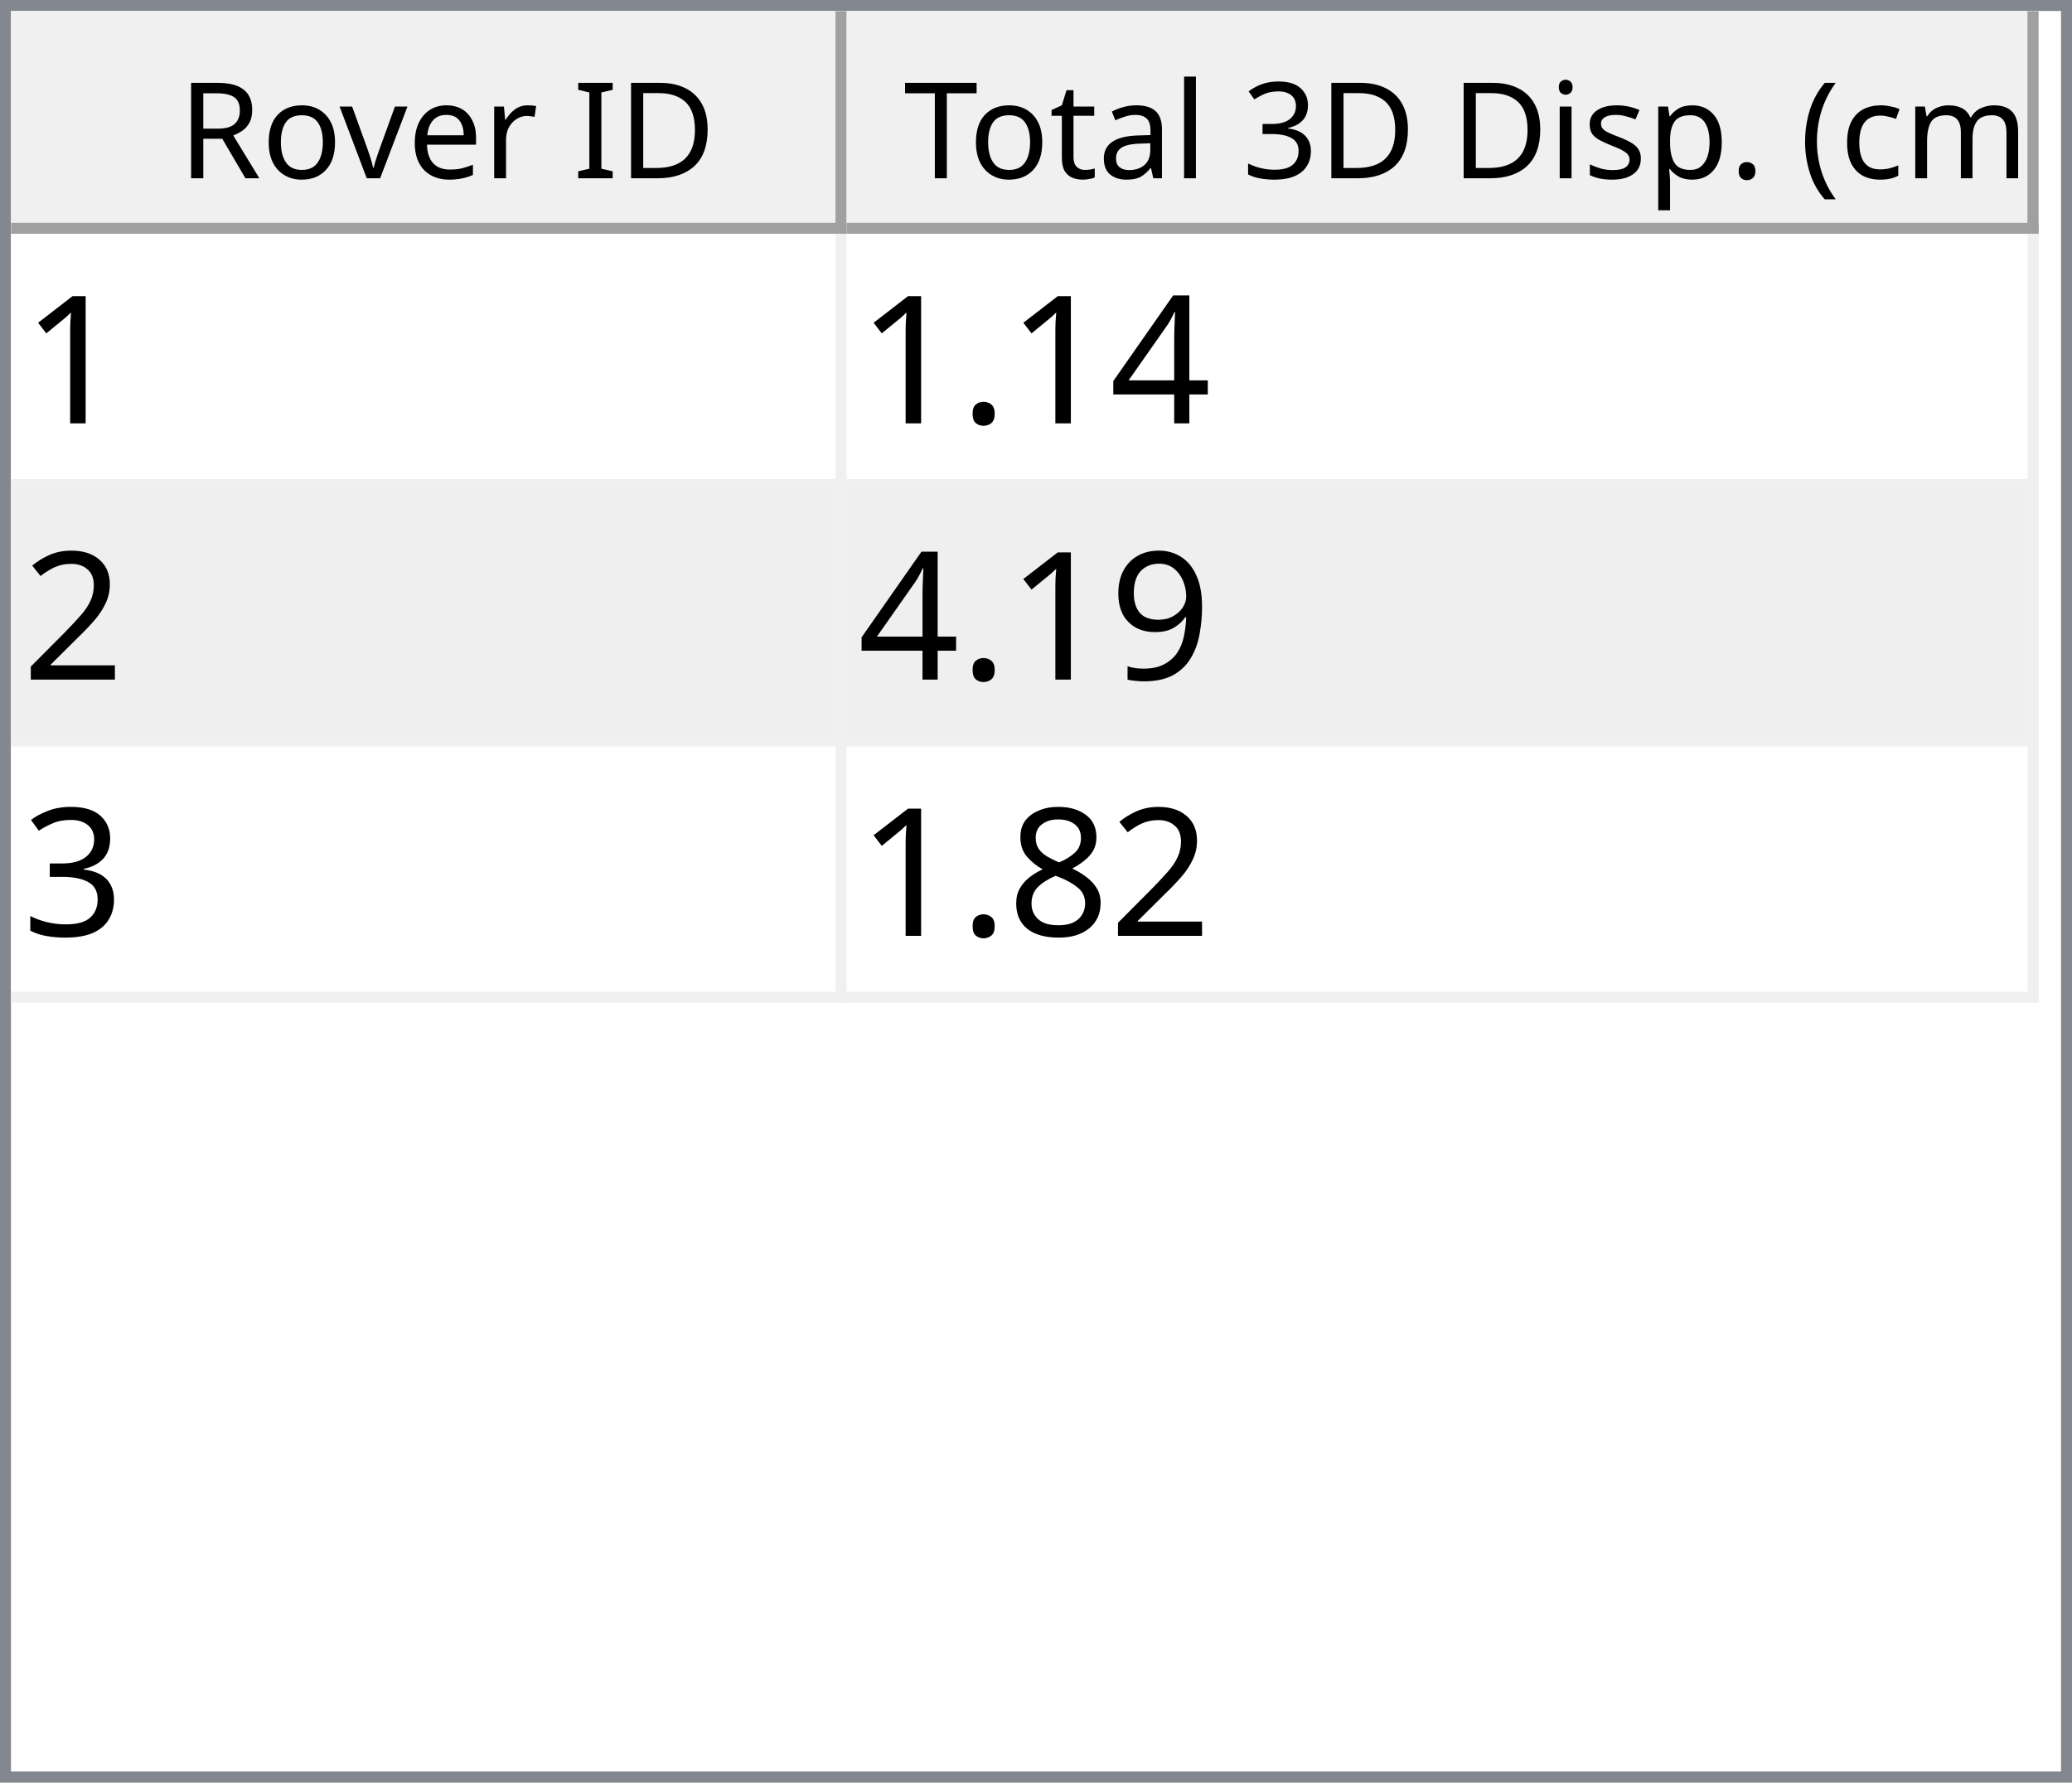
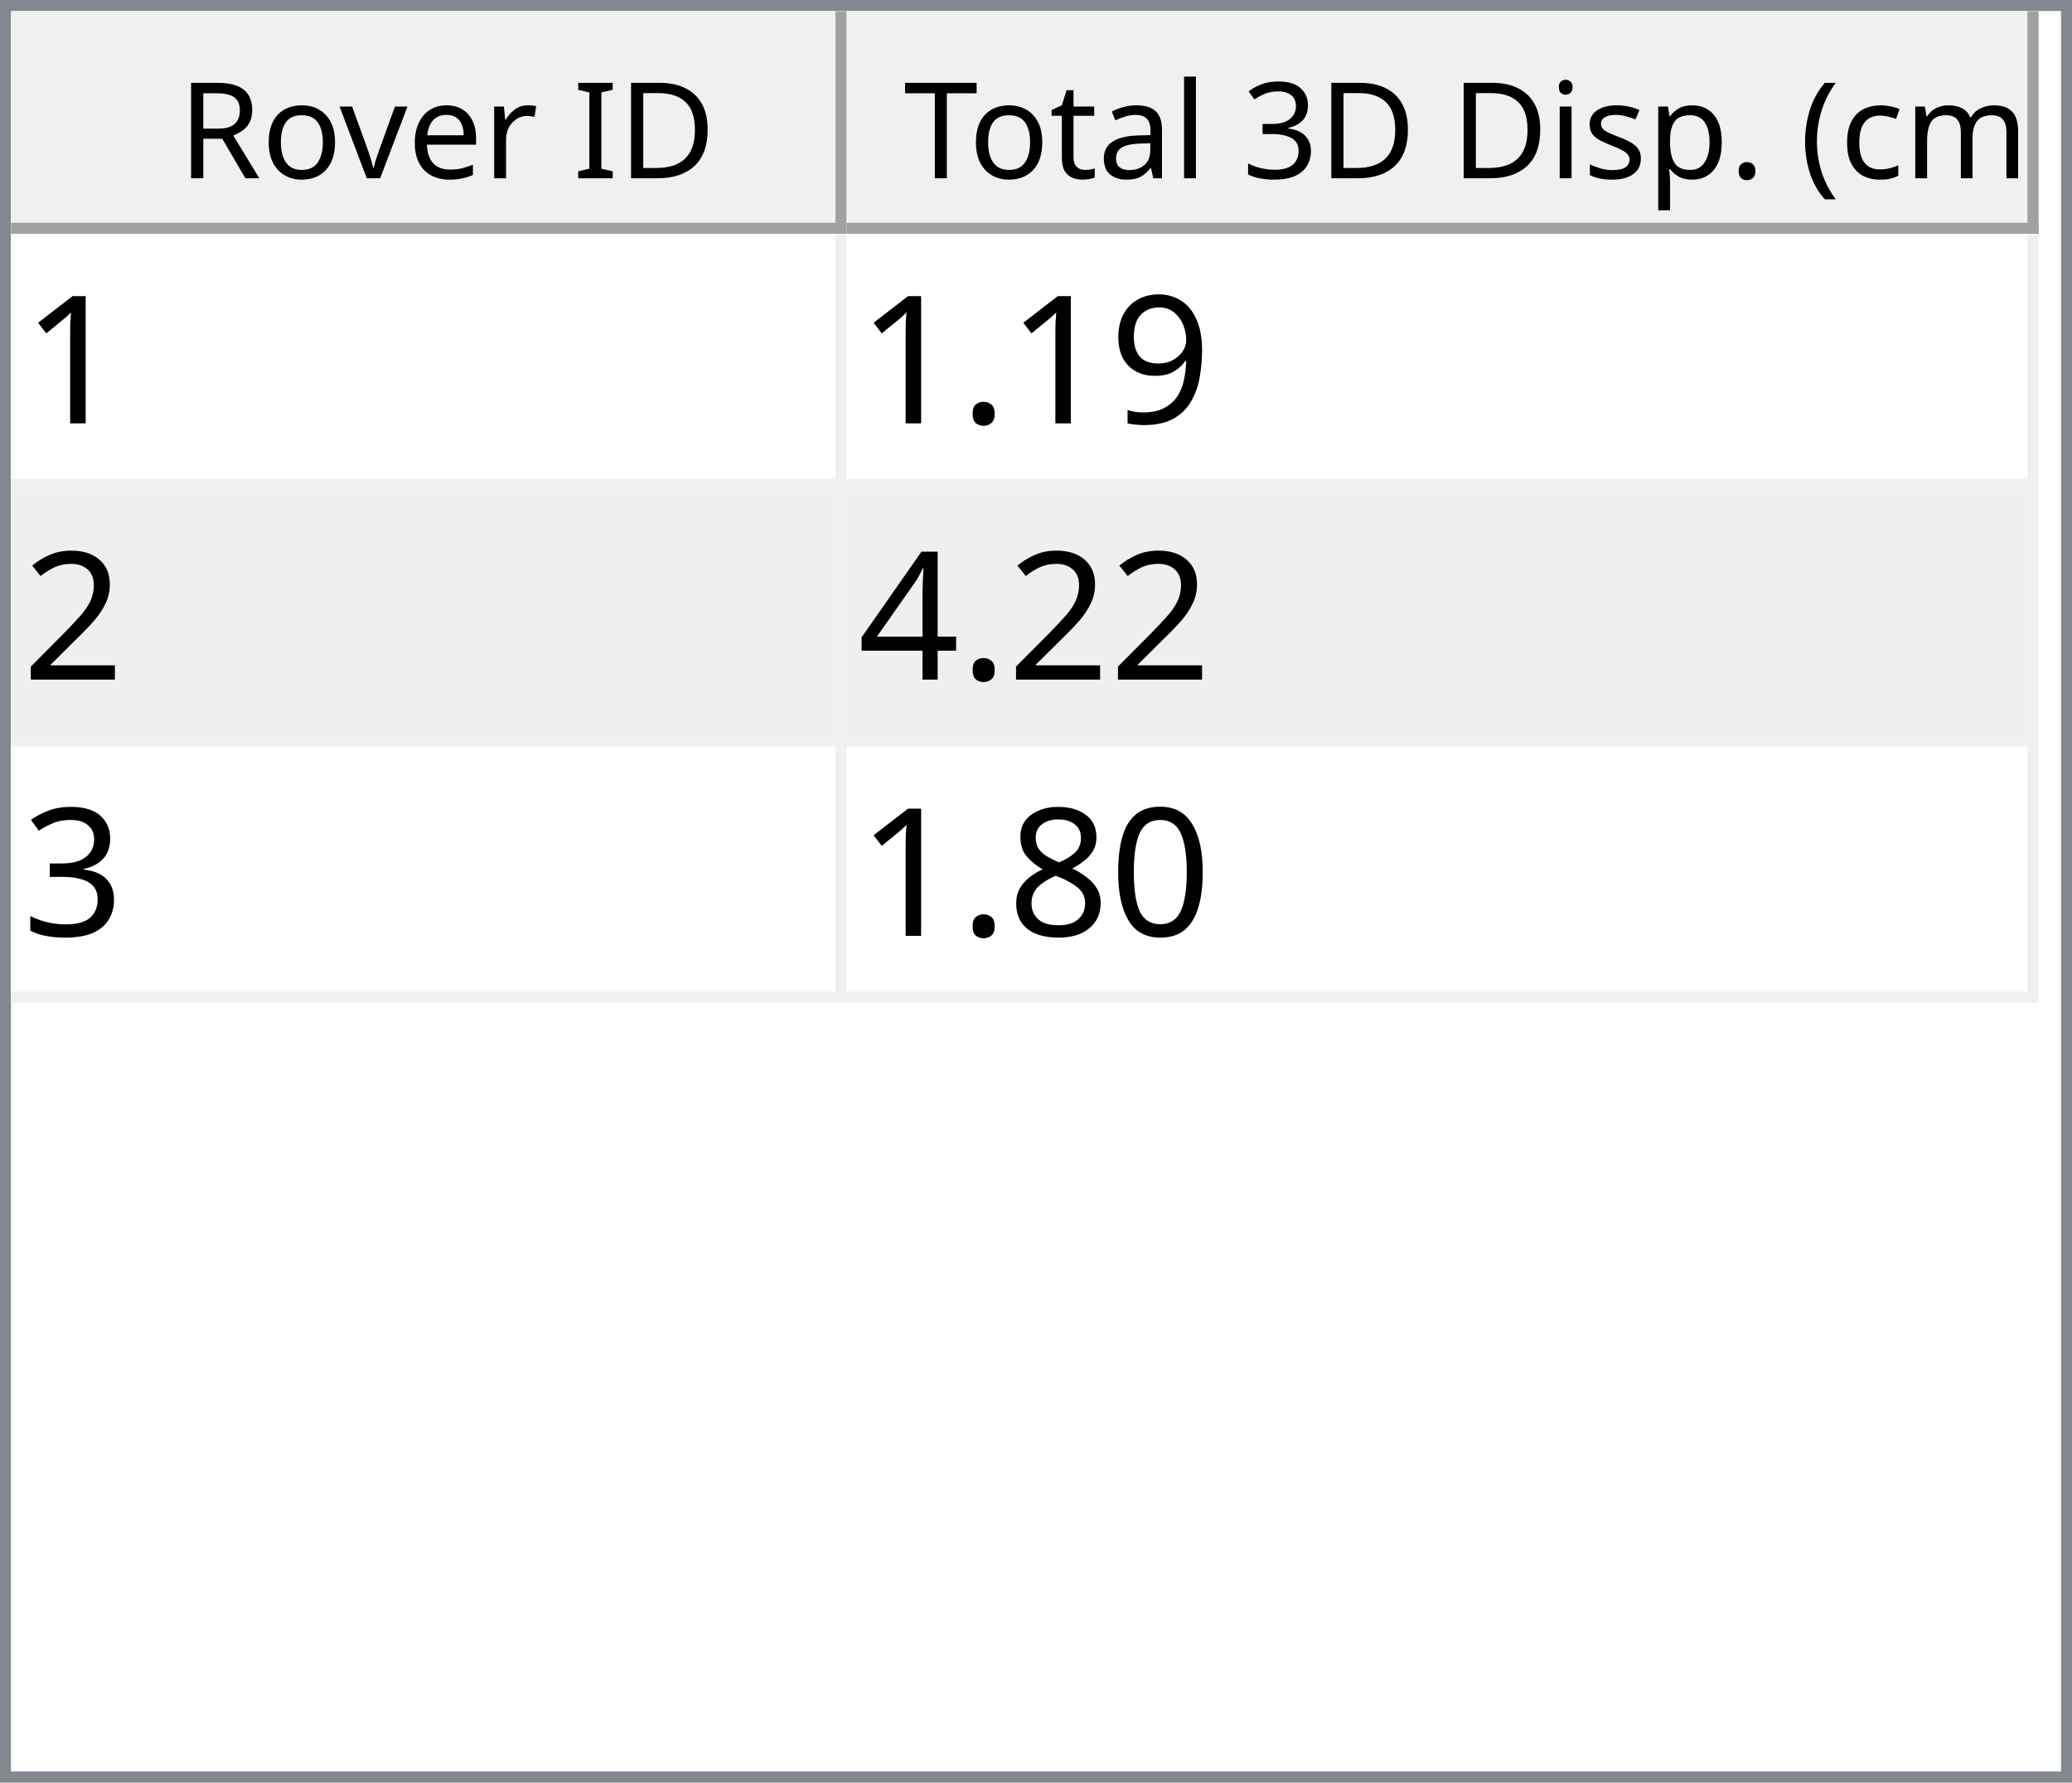
<svg xmlns="http://www.w3.org/2000/svg" style="fill-opacity:1; color-rendering:auto; color-interpolation:auto; text-rendering:auto; stroke:black; stroke-linecap:square; stroke-miterlimit:10; shape-rendering:auto; stroke-opacity:1; fill:black; stroke-dasharray:none; font-weight:normal; stroke-width:1; font-family:'Dialog'; font-style:normal; stroke-linejoin:miter; font-size:12px; stroke-dashoffset:0; image-rendering:auto;" width="186" height="160">
  <defs id="genericDefs" />
  <g>
    <defs id="defs1">
      <clipPath clipPathUnits="userSpaceOnUse" id="clipPath1">
        <path d="M0 0 L186 0 L186 160 L0 160 L0 0 Z" />
      </clipPath>
      <clipPath clipPathUnits="userSpaceOnUse" id="clipPath2">
        <path d="M0 0 L0 160 L186 160 L186 0 Z" />
      </clipPath>
      <clipPath clipPathUnits="userSpaceOnUse" id="clipPath3">
        <path d="M0 0 L0 20 L184 20 L184 0 Z" />
      </clipPath>
      <clipPath clipPathUnits="userSpaceOnUse" id="clipPath4">
        <path d="M0 0 L0 20 L75 20 L75 0 Z" />
      </clipPath>
      <clipPath clipPathUnits="userSpaceOnUse" id="clipPath5">
        <path d="M1 1 L1 19 L74 19 L74 1 Z" />
      </clipPath>
      <clipPath clipPathUnits="userSpaceOnUse" id="clipPath6">
        <path d="M0 0 L0 18 L73 18 L73 0 Z" />
      </clipPath>
      <clipPath clipPathUnits="userSpaceOnUse" id="clipPath7">
        <path d="M-0.5 -0.5 L-0.5 19.5 L74.5 19.5 L74.5 -0.5 Z" />
      </clipPath>
      <clipPath clipPathUnits="userSpaceOnUse" id="clipPath8">
        <path d="M0 0 L0 20 L107 20 L107 0 Z" />
      </clipPath>
      <clipPath clipPathUnits="userSpaceOnUse" id="clipPath9">
        <path d="M1 1 L1 19 L106 19 L106 1 Z" />
      </clipPath>
      <clipPath clipPathUnits="userSpaceOnUse" id="clipPath10">
        <path d="M0 0 L0 18 L105 18 L105 0 Z" />
      </clipPath>
      <clipPath clipPathUnits="userSpaceOnUse" id="clipPath11">
        <path d="M-0.5 -0.5 L-0.5 19.5 L106.5 19.5 L106.5 -0.5 Z" />
      </clipPath>
      <clipPath clipPathUnits="userSpaceOnUse" id="clipPath12">
        <path d="M0 0 L0 138 L184 138 L184 0 Z" />
      </clipPath>
      <clipPath clipPathUnits="userSpaceOnUse" id="clipPath13">
        <path d="M0 0 L0 69 L182 69 L182 0 Z" />
      </clipPath>
      <clipPath clipPathUnits="userSpaceOnUse" id="clipPath14">
        <path d="M-0.5 -0.5 L-0.5 68.5 L181.5 68.5 L181.5 -0.5 Z" />
      </clipPath>
      <clipPath clipPathUnits="userSpaceOnUse" id="clipPath15">
        <path d="M0 0 L0 22 L74 22 L74 0 Z" />
      </clipPath>
      <clipPath clipPathUnits="userSpaceOnUse" id="clipPath16">
        <path d="M0 0 L0 22 L106 22 L106 0 Z" />
      </clipPath>
      <font horiz-adv-x="64.551" id="font1">
        <font-face ascent="107.91" descent="25.098" units-per-em="100" style="font-style:normal; font-family:Segoe UI; font-weight:normal;" />
        <missing-glyph horiz-adv-x="64.551" d="M8.109 0 L8.109 68.266 L56.453 68.266 L56.453 0 L8.109 0 ZM15.328 7.234 L49.219 7.234 L49.219 61.031 L15.328 61.031 L15.328 7.234 Z" />
        <glyph unicode="D" horiz-adv-x="70.117" d="M9.188 0 L9.188 70.016 L28.516 70.016 Q65.531 70.016 65.531 35.891 Q65.531 19.672 55.25 9.836 Q44.969 0 27.734 0 L9.188 0 ZM17.391 62.594 L17.391 7.422 L27.828 7.422 Q41.609 7.422 49.273 14.797 Q56.938 22.172 56.938 35.688 Q56.938 62.594 28.328 62.594 L17.391 62.594 Z" />
        <glyph unicode="I" horiz-adv-x="26.611" d="M17.391 0 L9.188 0 L9.188 70.016 L17.391 70.016 L17.391 0 Z" />
        <glyph unicode=" " horiz-adv-x="27.393" d="" />
        <glyph unicode="r" horiz-adv-x="34.766" d="M34.188 41.891 Q32.078 43.5 28.125 43.5 Q23 43.5 19.555 38.672 Q16.109 33.844 16.109 25.484 L16.109 0 L8.109 0 L8.109 50 L16.109 50 L16.109 39.703 L16.312 39.703 Q18.016 44.969 21.531 47.922 Q25.047 50.875 29.391 50.875 Q32.516 50.875 34.188 50.203 L34.188 41.891 Z" />
        <glyph unicode="e" horiz-adv-x="52.295" d="M48.297 23 L12.984 23 Q13.188 14.656 17.484 10.109 Q21.781 5.562 29.297 5.562 Q37.75 5.562 44.828 11.141 L44.828 3.609 Q38.234 -1.172 27.391 -1.172 Q16.797 -1.172 10.742 5.641 Q4.688 12.453 4.688 24.812 Q4.688 36.469 11.305 43.82 Q17.922 51.172 27.734 51.172 Q37.547 51.172 42.922 44.828 Q48.297 38.484 48.297 27.203 L48.297 23 ZM40.094 29.781 Q40.047 36.719 36.75 40.578 Q33.453 44.438 27.594 44.438 Q21.922 44.438 17.969 40.383 Q14.016 36.328 13.094 29.781 L40.094 29.781 Z" />
        <glyph unicode="v" horiz-adv-x="47.9" d="M47.406 50 L27.484 0 L19.625 0 L0.688 50 L9.469 50 L22.172 13.672 Q23.578 9.672 23.922 6.688 L24.125 6.688 Q24.609 10.453 25.688 13.484 L38.969 50 L47.406 50 Z" />
        <glyph unicode="o" horiz-adv-x="58.594" d="M29 -1.172 Q17.922 -1.172 11.305 5.836 Q4.688 12.844 4.688 24.422 Q4.688 37.016 11.57 44.094 Q18.453 51.172 30.172 51.172 Q41.359 51.172 47.633 44.289 Q53.906 37.406 53.906 25.203 Q53.906 13.234 47.141 6.031 Q40.375 -1.172 29 -1.172 ZM29.594 44.438 Q21.875 44.438 17.383 39.188 Q12.891 33.938 12.891 24.703 Q12.891 15.828 17.43 10.695 Q21.969 5.562 29.594 5.562 Q37.359 5.562 41.531 10.594 Q45.703 15.625 45.703 24.906 Q45.703 34.281 41.531 39.359 Q37.359 44.438 29.594 44.438 Z" />
        <glyph unicode="R" horiz-adv-x="59.814" d="M59.375 0 L49.609 0 L37.891 19.625 Q36.281 22.359 34.766 24.289 Q33.25 26.219 31.664 27.438 Q30.078 28.656 28.25 29.219 Q26.422 29.781 24.125 29.781 L17.391 29.781 L17.391 0 L9.188 0 L9.188 70.016 L30.078 70.016 Q34.672 70.016 38.555 68.867 Q42.438 67.719 45.289 65.375 Q48.141 63.031 49.758 59.547 Q51.375 56.062 51.375 51.375 Q51.375 47.703 50.273 44.656 Q49.172 41.609 47.148 39.211 Q45.125 36.812 42.266 35.133 Q39.406 33.453 35.844 32.516 L35.844 32.328 Q37.594 31.547 38.891 30.547 Q40.188 29.547 41.359 28.18 Q42.531 26.812 43.68 25.078 Q44.828 23.344 46.234 21.047 L59.375 0 ZM17.391 62.594 L17.391 37.203 L28.516 37.203 Q31.594 37.203 34.203 38.133 Q36.812 39.062 38.719 40.797 Q40.625 42.531 41.703 45.047 Q42.781 47.562 42.781 50.688 Q42.781 56.297 39.141 59.445 Q35.5 62.594 28.609 62.594 L17.391 62.594 Z" />
        <glyph unicode=")" horiz-adv-x="30.176" d="M8.297 -15.922 L1.172 -15.922 Q16.406 2.344 16.406 26.812 Q16.406 51.469 1.078 70.016 L8.297 70.016 Q23.531 52.156 23.531 26.703 Q23.531 1.375 8.297 -15.922 Z" />
        <glyph unicode="m" horiz-adv-x="86.133" d="M79.109 0 L71.094 0 L71.094 28.719 Q71.094 37.016 68.531 40.727 Q65.969 44.438 59.906 44.438 Q54.781 44.438 51.195 39.75 Q47.609 35.062 47.609 28.516 L47.609 0 L39.594 0 L39.594 29.688 Q39.594 44.438 28.219 44.438 Q22.953 44.438 19.531 40.016 Q16.109 35.594 16.109 28.516 L16.109 0 L8.109 0 L8.109 50 L16.109 50 L16.109 42.094 L16.312 42.094 Q21.625 51.172 31.844 51.172 Q36.969 51.172 40.773 48.312 Q44.578 45.453 46 40.828 Q51.562 51.172 62.594 51.172 Q79.109 51.172 79.109 30.812 L79.109 0 Z" />
        <glyph unicode="c" horiz-adv-x="46.191" d="M42.188 2.297 Q36.422 -1.172 28.516 -1.172 Q17.828 -1.172 11.258 5.789 Q4.688 12.75 4.688 23.828 Q4.688 36.188 11.766 43.68 Q18.844 51.172 30.672 51.172 Q37.25 51.172 42.281 48.734 L42.281 40.531 Q36.719 44.438 30.375 44.438 Q22.703 44.438 17.797 38.945 Q12.891 33.453 12.891 24.516 Q12.891 15.719 17.508 10.641 Q22.125 5.562 29.891 5.562 Q36.422 5.562 42.188 9.906 L42.188 2.297 Z" />
        <glyph unicode="(" horiz-adv-x="30.176" d="M29.109 -15.922 L21.969 -15.922 Q6.844 1.375 6.844 26.703 Q6.844 52.156 21.969 70.016 L29.203 70.016 Q13.875 51.469 13.875 26.812 Q13.875 2.344 29.109 -15.922 Z" />
        <glyph unicode="." horiz-adv-x="21.68" d="M10.891 -1.078 Q8.641 -1.078 7.055 0.539 Q5.469 2.156 5.469 4.391 Q5.469 6.641 7.055 8.273 Q8.641 9.906 10.891 9.906 Q13.188 9.906 14.797 8.273 Q16.406 6.641 16.406 4.391 Q16.406 2.156 14.797 0.539 Q13.188 -1.078 10.891 -1.078 Z" />
        <glyph unicode="p" horiz-adv-x="58.789" d="M16.312 7.234 L16.109 7.234 L16.109 -23 L8.109 -23 L8.109 50 L16.109 50 L16.109 41.219 L16.312 41.219 Q22.219 51.172 33.594 51.172 Q43.266 51.172 48.688 44.461 Q54.109 37.75 54.109 26.469 Q54.109 13.922 48 6.375 Q41.891 -1.172 31.297 -1.172 Q21.578 -1.172 16.312 7.234 ZM16.109 27.391 L16.109 20.406 Q16.109 14.203 20.141 9.883 Q24.172 5.562 30.375 5.562 Q37.641 5.562 41.773 11.133 Q45.906 16.703 45.906 26.609 Q45.906 34.969 42.047 39.703 Q38.188 44.438 31.594 44.438 Q24.609 44.438 20.359 39.578 Q16.109 34.719 16.109 27.391 Z" />
        <glyph unicode="s" horiz-adv-x="42.432" d="M5.078 1.812 L5.078 10.406 Q11.625 5.562 19.484 5.562 Q30.031 5.562 30.031 12.594 Q30.031 14.594 29.125 15.992 Q28.219 17.391 26.68 18.461 Q25.141 19.531 23.07 20.383 Q21 21.234 18.609 22.172 Q15.281 23.484 12.766 24.828 Q10.25 26.172 8.57 27.859 Q6.891 29.547 6.031 31.695 Q5.172 33.844 5.172 36.719 Q5.172 40.234 6.789 42.945 Q8.406 45.656 11.086 47.484 Q13.766 49.312 17.211 50.242 Q20.656 51.172 24.312 51.172 Q30.812 51.172 35.938 48.922 L35.938 40.828 Q30.422 44.438 23.25 44.438 Q21 44.438 19.195 43.922 Q17.391 43.406 16.094 42.477 Q14.797 41.547 14.086 40.258 Q13.375 38.969 13.375 37.406 Q13.375 35.453 14.086 34.133 Q14.797 32.812 16.164 31.789 Q17.531 30.766 19.484 29.938 Q21.438 29.109 23.922 28.125 Q27.25 26.859 29.883 25.516 Q32.516 24.172 34.375 22.484 Q36.234 20.797 37.234 18.602 Q38.234 16.406 38.234 13.375 Q38.234 9.672 36.602 6.938 Q34.969 4.203 32.234 2.398 Q29.5 0.594 25.93 -0.289 Q22.359 -1.172 18.453 -1.172 Q10.75 -1.172 5.078 1.812 Z" />
        <glyph unicode="i" horiz-adv-x="24.219" d="M12.203 62.703 Q10.062 62.703 8.547 64.164 Q7.031 65.625 7.031 67.875 Q7.031 70.125 8.547 71.609 Q10.062 73.094 12.203 73.094 Q14.406 73.094 15.945 71.609 Q17.484 70.125 17.484 67.875 Q17.484 65.719 15.945 64.211 Q14.406 62.703 12.203 62.703 ZM16.109 0 L8.109 0 L8.109 50 L16.109 50 L16.109 0 Z" />
        <glyph unicode="3" horiz-adv-x="53.906" d="M46.531 19.828 Q46.531 15.094 44.75 11.211 Q42.969 7.328 39.719 4.57 Q36.469 1.812 31.93 0.297 Q27.391 -1.219 21.922 -1.219 Q11.922 -1.219 6 2.594 L6 11.188 Q13.094 5.609 22.219 5.609 Q25.875 5.609 28.828 6.539 Q31.781 7.469 33.906 9.227 Q36.031 10.984 37.18 13.477 Q38.328 15.969 38.328 19.094 Q38.328 32.812 18.797 32.812 L12.984 32.812 L12.984 39.594 L18.5 39.594 Q35.797 39.594 35.797 52.484 Q35.797 64.406 22.609 64.406 Q15.188 64.406 8.688 59.422 L8.688 67.188 Q15.375 71.188 24.609 71.188 Q29 71.188 32.57 69.969 Q36.141 68.75 38.68 66.555 Q41.219 64.359 42.609 61.281 Q44 58.203 44 54.5 Q44 40.672 30.031 36.719 L30.031 36.531 Q33.594 36.141 36.625 34.797 Q39.656 33.453 41.852 31.305 Q44.047 29.156 45.289 26.25 Q46.531 23.344 46.531 19.828 Z" />
        <glyph unicode="l" horiz-adv-x="24.219" d="M16.109 0 L8.109 0 L8.109 74.031 L16.109 74.031 L16.109 0 Z" />
        <glyph unicode="a" horiz-adv-x="50.879" d="M43.891 0 L35.891 0 L35.891 7.812 L35.688 7.812 Q30.469 -1.172 20.312 -1.172 Q12.844 -1.172 8.617 2.781 Q4.391 6.734 4.391 13.281 Q4.391 27.297 20.906 29.594 L35.891 31.688 Q35.891 44.438 25.594 44.438 Q16.547 44.438 9.281 38.281 L9.281 46.484 Q16.656 51.172 26.266 51.172 Q43.891 51.172 43.891 32.516 L43.891 0 ZM35.891 25.297 L23.828 23.641 Q18.266 22.859 15.43 20.875 Q12.594 18.891 12.594 13.875 Q12.594 10.203 15.211 7.883 Q17.828 5.562 22.172 5.562 Q28.125 5.562 32.008 9.742 Q35.891 13.922 35.891 20.312 L35.891 25.297 Z" />
        <glyph unicode="t" horiz-adv-x="33.887" d="M31.297 0.484 Q28.469 -1.078 23.828 -1.078 Q10.688 -1.078 10.688 13.578 L10.688 43.172 L2.094 43.172 L2.094 50 L10.688 50 L10.688 62.203 L18.703 64.797 L18.703 50 L31.297 50 L31.297 43.172 L18.703 43.172 L18.703 14.984 Q18.703 9.969 20.414 7.82 Q22.125 5.672 26.078 5.672 Q29.109 5.672 31.297 7.328 L31.297 0.484 Z" />
        <glyph unicode="T" horiz-adv-x="52.393" d="M50.594 62.594 L30.375 62.594 L30.375 0 L22.172 0 L22.172 62.594 L2 62.594 L2 70.016 L50.594 70.016 L50.594 62.594 Z" />
      </font>
      <font horiz-adv-x="75.0" id="font2">
        <font-face ascent="100.537" descent="21.973" units-per-em="100" style="font-style:normal; font-family:sans-serif; font-weight:normal;" />
        <missing-glyph horiz-adv-x="75.0" d="M12.5 0 L12.5 62.5 L62.5 62.5 L62.5 0 L12.5 0 ZM14.062 1.562 L60.938 1.562 L60.938 60.938 L14.062 60.938 L14.062 1.562 Z" />
        <glyph unicode="1" horiz-adv-x="55.615" d="M37.25 0 L28.469 0 L28.469 56 Q25.297 52.984 20.141 49.953 Q14.984 46.922 10.891 45.406 L10.891 53.906 Q18.266 57.375 23.781 62.305 Q29.297 67.234 31.594 71.875 L37.25 71.875 L37.25 0 Z" />
-         <glyph unicode="4" horiz-adv-x="55.615" d="M32.328 0 L32.328 17.141 L1.266 17.141 L1.266 25.203 L33.938 71.578 L41.109 71.578 L41.109 25.203 L50.781 25.203 L50.781 17.141 L41.109 17.141 L41.109 0 L32.328 0 ZM32.328 25.203 L32.328 57.469 L9.906 25.203 L32.328 25.203 Z" />
+         <glyph unicode="9" horiz-adv-x="55.615" d="M5.469 16.547 L13.922 17.328 Q14.984 11.375 18.016 8.688 Q21.047 6 25.781 6 Q29.828 6 32.883 7.859 Q35.938 9.719 37.891 12.82 Q39.844 15.922 41.164 21.195 Q42.484 26.469 42.484 31.938 Q42.484 32.516 42.438 33.688 Q39.797 29.5 35.234 26.883 Q30.672 24.266 25.344 24.266 Q16.453 24.266 10.305 30.711 Q4.156 37.156 4.156 47.703 Q4.156 58.594 10.578 65.234 Q17 71.875 26.656 71.875 Q33.641 71.875 39.43 68.117 Q45.219 64.359 48.219 57.398 Q51.219 50.438 51.219 37.25 Q51.219 23.531 48.242 15.406 Q45.266 7.281 39.383 3.031 Q33.5 -1.219 25.594 -1.219 Q17.188 -1.219 11.867 3.445 Q6.547 8.109 5.469 16.547 ZM41.453 48.141 Q41.453 55.719 37.43 60.156 Q33.406 64.594 27.734 64.594 Q21.875 64.594 17.531 59.812 Q13.188 55.031 13.188 47.406 Q13.188 40.578 17.312 36.305 Q21.438 32.031 27.484 32.031 Q33.594 32.031 37.523 36.305 Q41.453 40.578 41.453 48.141 Z" />
        <glyph unicode="." horiz-adv-x="27.783" d="M9.078 0 L9.078 10.016 L19.094 10.016 L19.094 0 L9.078 0 Z" />
        <glyph unicode="2" horiz-adv-x="55.615" d="M50.344 8.453 L50.344 0 L3.031 0 Q2.938 3.172 4.047 6.109 Q5.859 10.938 9.836 15.625 Q13.812 20.312 21.344 26.469 Q33.016 36.031 37.117 41.625 Q41.219 47.219 41.219 52.203 Q41.219 57.422 37.477 61.008 Q33.734 64.594 27.734 64.594 Q21.391 64.594 17.578 60.789 Q13.766 56.984 13.719 50.25 L4.688 51.172 Q5.609 61.281 11.664 66.578 Q17.719 71.875 27.938 71.875 Q38.234 71.875 44.242 66.164 Q50.25 60.453 50.25 52 Q50.25 47.703 48.492 43.555 Q46.734 39.406 42.656 34.812 Q38.578 30.219 29.109 22.219 Q21.188 15.578 18.945 13.211 Q16.703 10.844 15.234 8.453 L50.344 8.453 Z" />
-         <glyph unicode="9" horiz-adv-x="55.615" d="M5.469 16.547 L13.922 17.328 Q14.984 11.375 18.016 8.688 Q21.047 6 25.781 6 Q29.828 6 32.883 7.859 Q35.938 9.719 37.891 12.82 Q39.844 15.922 41.164 21.195 Q42.484 26.469 42.484 31.938 Q42.484 32.516 42.438 33.688 Q39.797 29.5 35.234 26.883 Q30.672 24.266 25.344 24.266 Q16.453 24.266 10.305 30.711 Q4.156 37.156 4.156 47.703 Q4.156 58.594 10.578 65.234 Q17 71.875 26.656 71.875 Q33.641 71.875 39.43 68.117 Q45.219 64.359 48.219 57.398 Q51.219 50.438 51.219 37.25 Q51.219 23.531 48.242 15.406 Q45.266 7.281 39.383 3.031 Q33.5 -1.219 25.594 -1.219 Q17.188 -1.219 11.867 3.445 Q6.547 8.109 5.469 16.547 ZM41.453 48.141 Q41.453 55.719 37.43 60.156 Q33.406 64.594 27.734 64.594 Q21.875 64.594 17.531 59.812 Q13.188 55.031 13.188 47.406 Q13.188 40.578 17.312 36.305 Q21.438 32.031 27.484 32.031 Q33.594 32.031 37.523 36.305 Q41.453 40.578 41.453 48.141 Z" />
+         <glyph unicode="4" horiz-adv-x="55.615" d="M32.328 0 L32.328 17.141 L1.266 17.141 L1.266 25.203 L33.938 71.578 L41.109 71.578 L41.109 25.203 L50.781 25.203 L50.781 17.141 L41.109 17.141 L41.109 0 L32.328 0 ZM32.328 25.203 L32.328 57.469 L9.906 25.203 L32.328 25.203 Z" />
        <glyph unicode="3" horiz-adv-x="55.615" d="M4.203 18.891 L12.984 20.062 Q14.5 12.594 18.141 9.297 Q21.781 6 27 6 Q33.203 6 37.477 10.297 Q41.75 14.594 41.75 20.953 Q41.75 27 37.797 30.93 Q33.844 34.859 27.734 34.859 Q25.25 34.859 21.531 33.891 L22.516 41.609 Q23.391 41.5 23.922 41.5 Q29.547 41.5 34.039 44.43 Q38.531 47.359 38.531 53.469 Q38.531 58.297 35.258 61.477 Q31.984 64.656 26.812 64.656 Q21.688 64.656 18.266 61.43 Q14.844 58.203 13.875 51.766 L5.078 53.328 Q6.688 62.156 12.398 67.016 Q18.109 71.875 26.609 71.875 Q32.469 71.875 37.398 69.359 Q42.328 66.844 44.945 62.5 Q47.562 58.156 47.562 53.266 Q47.562 48.641 45.07 44.828 Q42.578 41.016 37.703 38.766 Q44.047 37.312 47.562 32.695 Q51.078 28.078 51.078 21.141 Q51.078 11.766 44.242 5.25 Q37.406 -1.266 26.953 -1.266 Q17.531 -1.266 11.305 4.352 Q5.078 9.969 4.203 18.891 Z" />
+         <glyph unicode="0" horiz-adv-x="55.615" d="M4.156 35.297 Q4.156 48 6.766 55.742 Q9.375 63.484 14.523 67.68 Q19.672 71.875 27.484 71.875 Q33.25 71.875 37.594 69.555 Q41.938 67.234 44.773 62.867 Q47.609 58.5 49.219 52.227 Q50.828 45.953 50.828 35.297 Q50.828 22.703 48.242 14.969 Q45.656 7.234 40.508 3.008 Q35.359 -1.219 27.484 -1.219 Q17.141 -1.219 11.234 6.203 Q4.156 15.141 4.156 35.297 ZM13.188 35.297 Q13.188 17.672 17.312 11.836 Q21.438 6 27.484 6 Q33.547 6 37.672 11.859 Q41.797 17.719 41.797 35.297 Q41.797 52.984 37.672 58.789 Q33.547 64.594 27.391 64.594 Q21.344 64.594 17.719 59.469 Q13.188 52.938 13.188 35.297 Z" />
        <glyph unicode="8" horiz-adv-x="55.615" d="M17.672 38.812 Q12.203 40.828 9.57 44.539 Q6.938 48.25 6.938 53.422 Q6.938 61.234 12.555 66.555 Q18.172 71.875 27.484 71.875 Q36.859 71.875 42.578 66.43 Q48.297 60.984 48.297 53.172 Q48.297 48.188 45.68 44.508 Q43.062 40.828 37.75 38.812 Q44.344 36.672 47.781 31.883 Q51.219 27.094 51.219 20.453 Q51.219 11.281 44.727 5.031 Q38.234 -1.219 27.641 -1.219 Q17.047 -1.219 10.547 5.055 Q4.047 11.328 4.047 20.703 Q4.047 27.688 7.594 32.398 Q11.141 37.109 17.672 38.812 ZM15.922 53.719 Q15.922 48.641 19.195 45.414 Q22.469 42.188 27.688 42.188 Q32.766 42.188 36.016 45.383 Q39.266 48.578 39.266 53.219 Q39.266 58.062 35.914 61.359 Q32.562 64.656 27.594 64.656 Q22.562 64.656 19.242 61.43 Q15.922 58.203 15.922 53.719 ZM13.094 20.656 Q13.094 16.891 14.875 13.375 Q16.656 9.859 20.172 7.93 Q23.688 6 27.734 6 Q34.031 6 38.133 10.055 Q42.234 14.109 42.234 20.359 Q42.234 26.703 38.016 30.859 Q33.797 35.016 27.438 35.016 Q21.234 35.016 17.164 30.914 Q13.094 26.812 13.094 20.656 Z" />
      </font>
    </defs>
    <g style="fill:white; stroke:white;">
      <rect x="0" y="0" width="186" style="clip-path:url(#clipPath1); stroke:none;" height="160" />
    </g>
    <g style="fill:white; text-rendering:optimizeSpeed; color-rendering:optimizeSpeed; image-rendering:optimizeSpeed; shape-rendering:crispEdges; stroke:white; color-interpolation:sRGB;">
      <rect x="0" width="186" height="160" y="0" style="stroke:none;" />
      <path style="stroke:none;" d="M0 160 L186 160 L186 0 L0 0 Z" />
    </g>
    <g style="fill:rgb(240,240,240); font-family:'Segoe UI'; stroke:rgb(240,240,240);">
      <rect x="0" y="0" width="186" style="clip-path:url(#clipPath2); stroke:none;" height="160" />
    </g>
    <g style="fill:rgb(130,135,144); font-family:'Segoe UI'; stroke:rgb(130,135,144);">
      <path d="M0 0 L186 0 L186 160 L0 160 L0 0 ZM1 1 L185 1 L185 159 L1 159 L1 1 Z" style="fill-rule:evenodd; clip-path:url(#clipPath2); stroke:none;" />
    </g>
    <g style="fill:white; font-family:'Segoe UI'; stroke:white;" transform="translate(1,1)">
      <rect x="0" y="0" width="184" style="clip-path:url(#clipPath3); stroke:none;" height="20" />
    </g>
    <g style="fill:rgb(240,240,240); font-family:'Segoe UI'; stroke:rgb(240,240,240);" transform="translate(1,1)">
      <rect x="0" y="0" width="75" style="clip-path:url(#clipPath4); stroke:none;" height="20" />
    </g>
    <g style="font-family:'Segoe UI';" transform="translate(2,2)">
      <text x="14" xml:space="preserve" y="14" style="clip-path:url(#clipPath6); stroke:none;">Rover ID</text>
    </g>
    <g style="fill:rgb(160,160,160); font-family:'Segoe UI'; stroke:rgb(160,160,160); stroke-linejoin:bevel;" transform="translate(1.5,1.5)">
      <line x1="74" x2="74" y1="0" style="fill:none; clip-path:url(#clipPath7);" y2="19" />
    </g>
    <g style="fill:rgb(160,160,160); font-family:'Segoe UI'; stroke:rgb(160,160,160); stroke-linejoin:bevel;" transform="matrix(1,0,0,1,1,1) translate(0.5,0.5)">
      <line x1="0" x2="74" y1="19" style="fill:none; clip-path:url(#clipPath7);" y2="19" />
    </g>
    <g style="fill:rgb(240,240,240); font-family:'Segoe UI'; stroke:rgb(240,240,240);" transform="translate(76,1)">
      <rect x="0" y="0" width="107" style="clip-path:url(#clipPath8); stroke:none;" height="20" />
    </g>
    <g style="font-family:'Segoe UI';" transform="translate(77,2)">
      <text x="1" xml:space="preserve" y="14" style="clip-path:url(#clipPath10); stroke:none;"> Total 3D Disp. (cm)</text>
    </g>
    <g style="fill:rgb(160,160,160); font-family:'Segoe UI'; stroke:rgb(160,160,160); stroke-linejoin:bevel;" transform="translate(76.5,1.5)">
      <line x1="106" x2="106" y1="0" style="fill:none; clip-path:url(#clipPath11);" y2="19" />
    </g>
    <g style="fill:rgb(160,160,160); font-family:'Segoe UI'; stroke:rgb(160,160,160); stroke-linejoin:bevel;" transform="matrix(1,0,0,1,76,1) translate(0.5,0.5)">
      <line x1="0" x2="106" y1="19" style="fill:none; clip-path:url(#clipPath11);" y2="19" />
    </g>
    <g style="fill:white; font-family:'Segoe UI'; stroke:white;" transform="translate(1,21)">
      <rect x="0" y="0" width="184" style="clip-path:url(#clipPath12); stroke:none;" height="138" />
    </g>
    <g style="fill:rgb(240,240,240); font-size:16px; font-family:sans-serif; stroke:rgb(240,240,240);" transform="translate(1,21)">
      <rect x="0" y="0" width="182" style="clip-path:url(#clipPath13); stroke:none;" height="69" />
      <line transform="translate(0.5,0.5)" x1="0" x2="181" y1="22" style="clip-path:url(#clipPath14); fill:none; stroke-linejoin:bevel;" y2="22" />
    </g>
    <g transform="matrix(1,0,0,1,1,21) translate(0.5,0.5)" style="fill:rgb(240,240,240); font-size:16px; font-family:sans-serif; stroke:rgb(240,240,240); stroke-linejoin:bevel;">
      <line x1="0" x2="181" y1="45" style="fill:none; clip-path:url(#clipPath14);" y2="45" />
    </g>
    <g transform="matrix(1,0,0,1,1,21) translate(0.5,0.5)" style="fill:rgb(240,240,240); font-size:16px; font-family:sans-serif; stroke:rgb(240,240,240); stroke-linejoin:bevel;">
      <line x1="0" x2="181" y1="68" style="fill:none; clip-path:url(#clipPath14);" y2="68" />
    </g>
    <g transform="matrix(1,0,0,1,1,21) translate(0.5,0.5)" style="fill:rgb(240,240,240); font-size:16px; font-family:sans-serif; stroke:rgb(240,240,240); stroke-linejoin:bevel;">
      <line x1="74" x2="74" y1="0" style="fill:none; clip-path:url(#clipPath14);" y2="68" />
    </g>
    <g transform="matrix(1,0,0,1,1,21) translate(0.5,0.5)" style="fill:rgb(240,240,240); font-size:16px; font-family:sans-serif; stroke:rgb(240,240,240); stroke-linejoin:bevel;">
      <line x1="181" x2="181" y1="0" style="fill:none; clip-path:url(#clipPath14);" y2="68" />
    </g>
    <g style="fill:white; font-size:16px; font-family:sans-serif; stroke:white;" transform="matrix(1,0,0,1,1,21)">
      <rect x="0" y="0" width="74" style="clip-path:url(#clipPath15); stroke:none;" height="22" />
      <text x="1" y="17" style="fill:black; clip-path:url(#clipPath15); stroke:none;" xml:space="preserve">1</text>
    </g>
    <g style="fill:white; font-size:16px; font-family:sans-serif; stroke:white;" transform="matrix(1,0,0,1,1,21) translate(75,0)">
      <rect x="0" y="0" width="106" style="clip-path:url(#clipPath16); stroke:none;" height="22" />
-       <text x="1" y="17" style="fill:black; clip-path:url(#clipPath16); stroke:none;" xml:space="preserve">1.14</text>
+       <text x="1" y="17" style="fill:black; clip-path:url(#clipPath16); stroke:none;" xml:space="preserve">1.19</text>
    </g>
    <g style="fill:rgb(239,239,239); font-size:16px; font-family:sans-serif; stroke:rgb(239,239,239);" transform="matrix(1,0,0,1,1,21) translate(0,23)">
      <rect x="0" y="0" width="74" style="clip-path:url(#clipPath15); stroke:none;" height="22" />
      <text x="1" y="17" style="fill:black; clip-path:url(#clipPath15); stroke:none;" xml:space="preserve">2</text>
    </g>
    <g style="fill:rgb(239,239,239); font-size:16px; font-family:sans-serif; stroke:rgb(239,239,239);" transform="matrix(1,0,0,1,1,21) translate(75,23)">
      <rect x="0" y="0" width="106" style="clip-path:url(#clipPath16); stroke:none;" height="22" />
-       <text x="1" y="17" style="fill:black; clip-path:url(#clipPath16); stroke:none;" xml:space="preserve">4.19</text>
+       <text x="1" y="17" style="fill:black; clip-path:url(#clipPath16); stroke:none;" xml:space="preserve">4.22</text>
    </g>
    <g style="fill:white; font-size:16px; font-family:sans-serif; stroke:white;" transform="matrix(1,0,0,1,1,21) translate(0,46)">
      <rect x="0" y="0" width="74" style="clip-path:url(#clipPath15); stroke:none;" height="22" />
      <text x="1" y="17" style="fill:black; clip-path:url(#clipPath15); stroke:none;" xml:space="preserve">3</text>
    </g>
    <g style="fill:white; font-size:16px; font-family:sans-serif; stroke:white;" transform="matrix(1,0,0,1,1,21) translate(75,46)">
      <rect x="0" y="0" width="106" style="clip-path:url(#clipPath16); stroke:none;" height="22" />
-       <text x="1" y="17" style="fill:black; clip-path:url(#clipPath16); stroke:none;" xml:space="preserve">1.82</text>
+       <text x="1" y="17" style="fill:black; clip-path:url(#clipPath16); stroke:none;" xml:space="preserve">1.80</text>
    </g>
  </g>
</svg>
